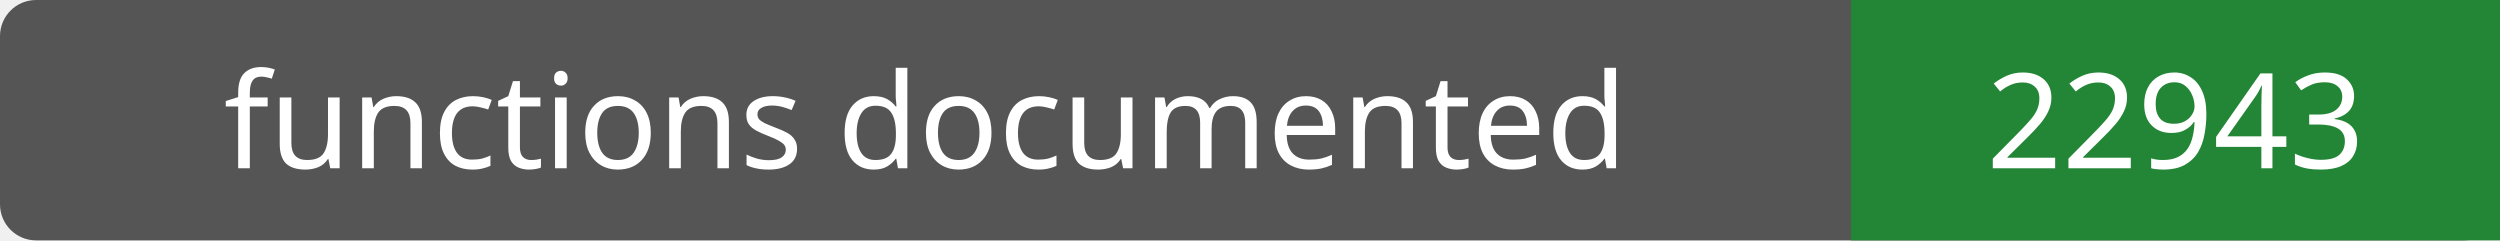
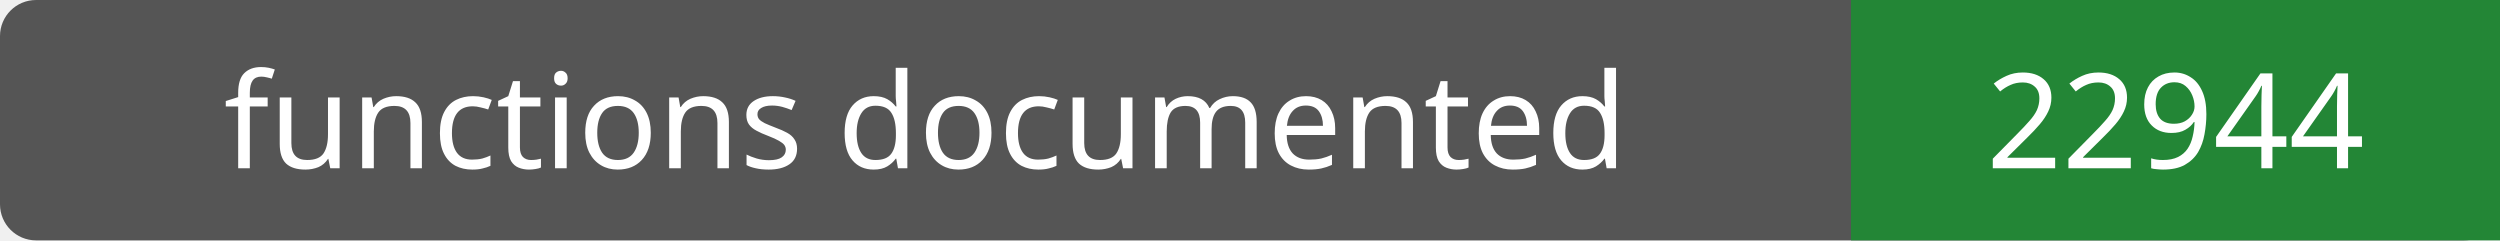
- <svg xmlns="http://www.w3.org/2000/svg" width="208" height="20" role="img" aria-label="functions documented: 22943">
+ <svg xmlns="http://www.w3.org/2000/svg" width="208" height="20" role="img" aria-label="functions documented: 22944">
  <rect width="208" height="20" rx="3" fill="#555" />
  <path fill="#238636" d="M154 0h54v20H154z" />
  <g fill="#fff" text-anchor="middle" font-family="Verdana,sans-serif" font-size="11">
    <text x="77.0" y="14">functions documented</text>
-     <text x="181.0" y="14">22943</text>
+     <text x="181.0" y="14">22944</text>
  </g>
</svg>
